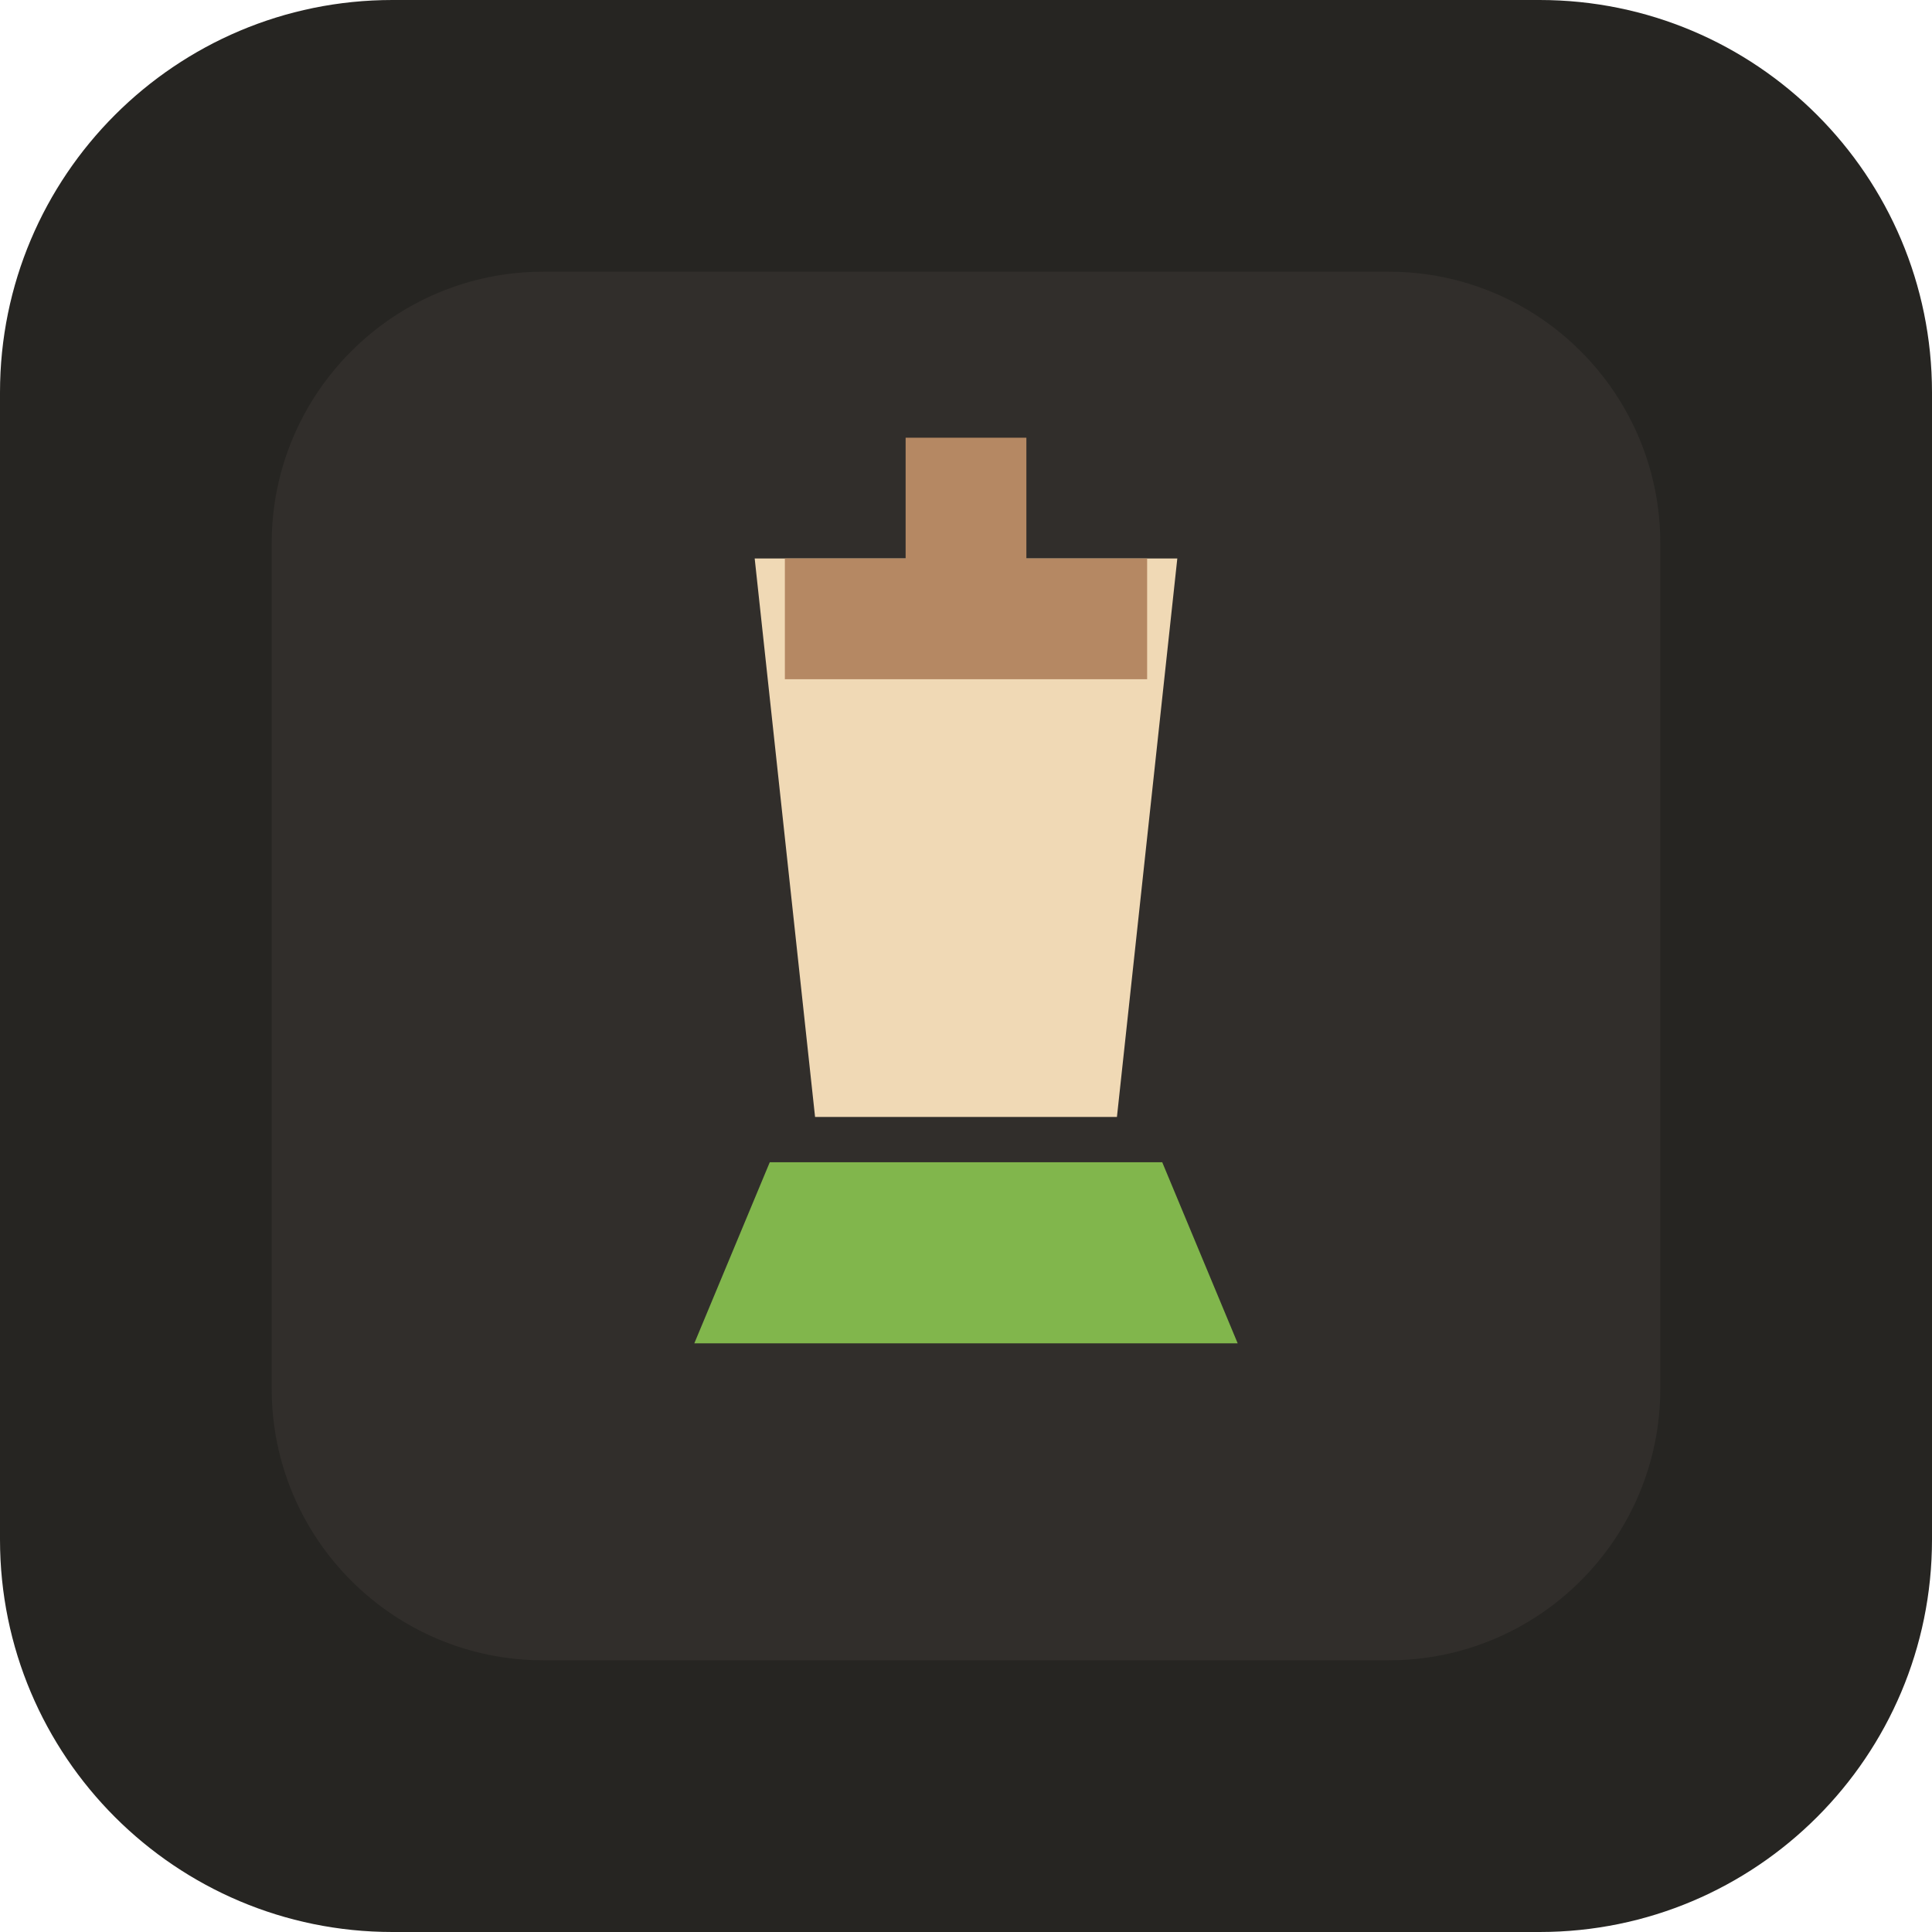
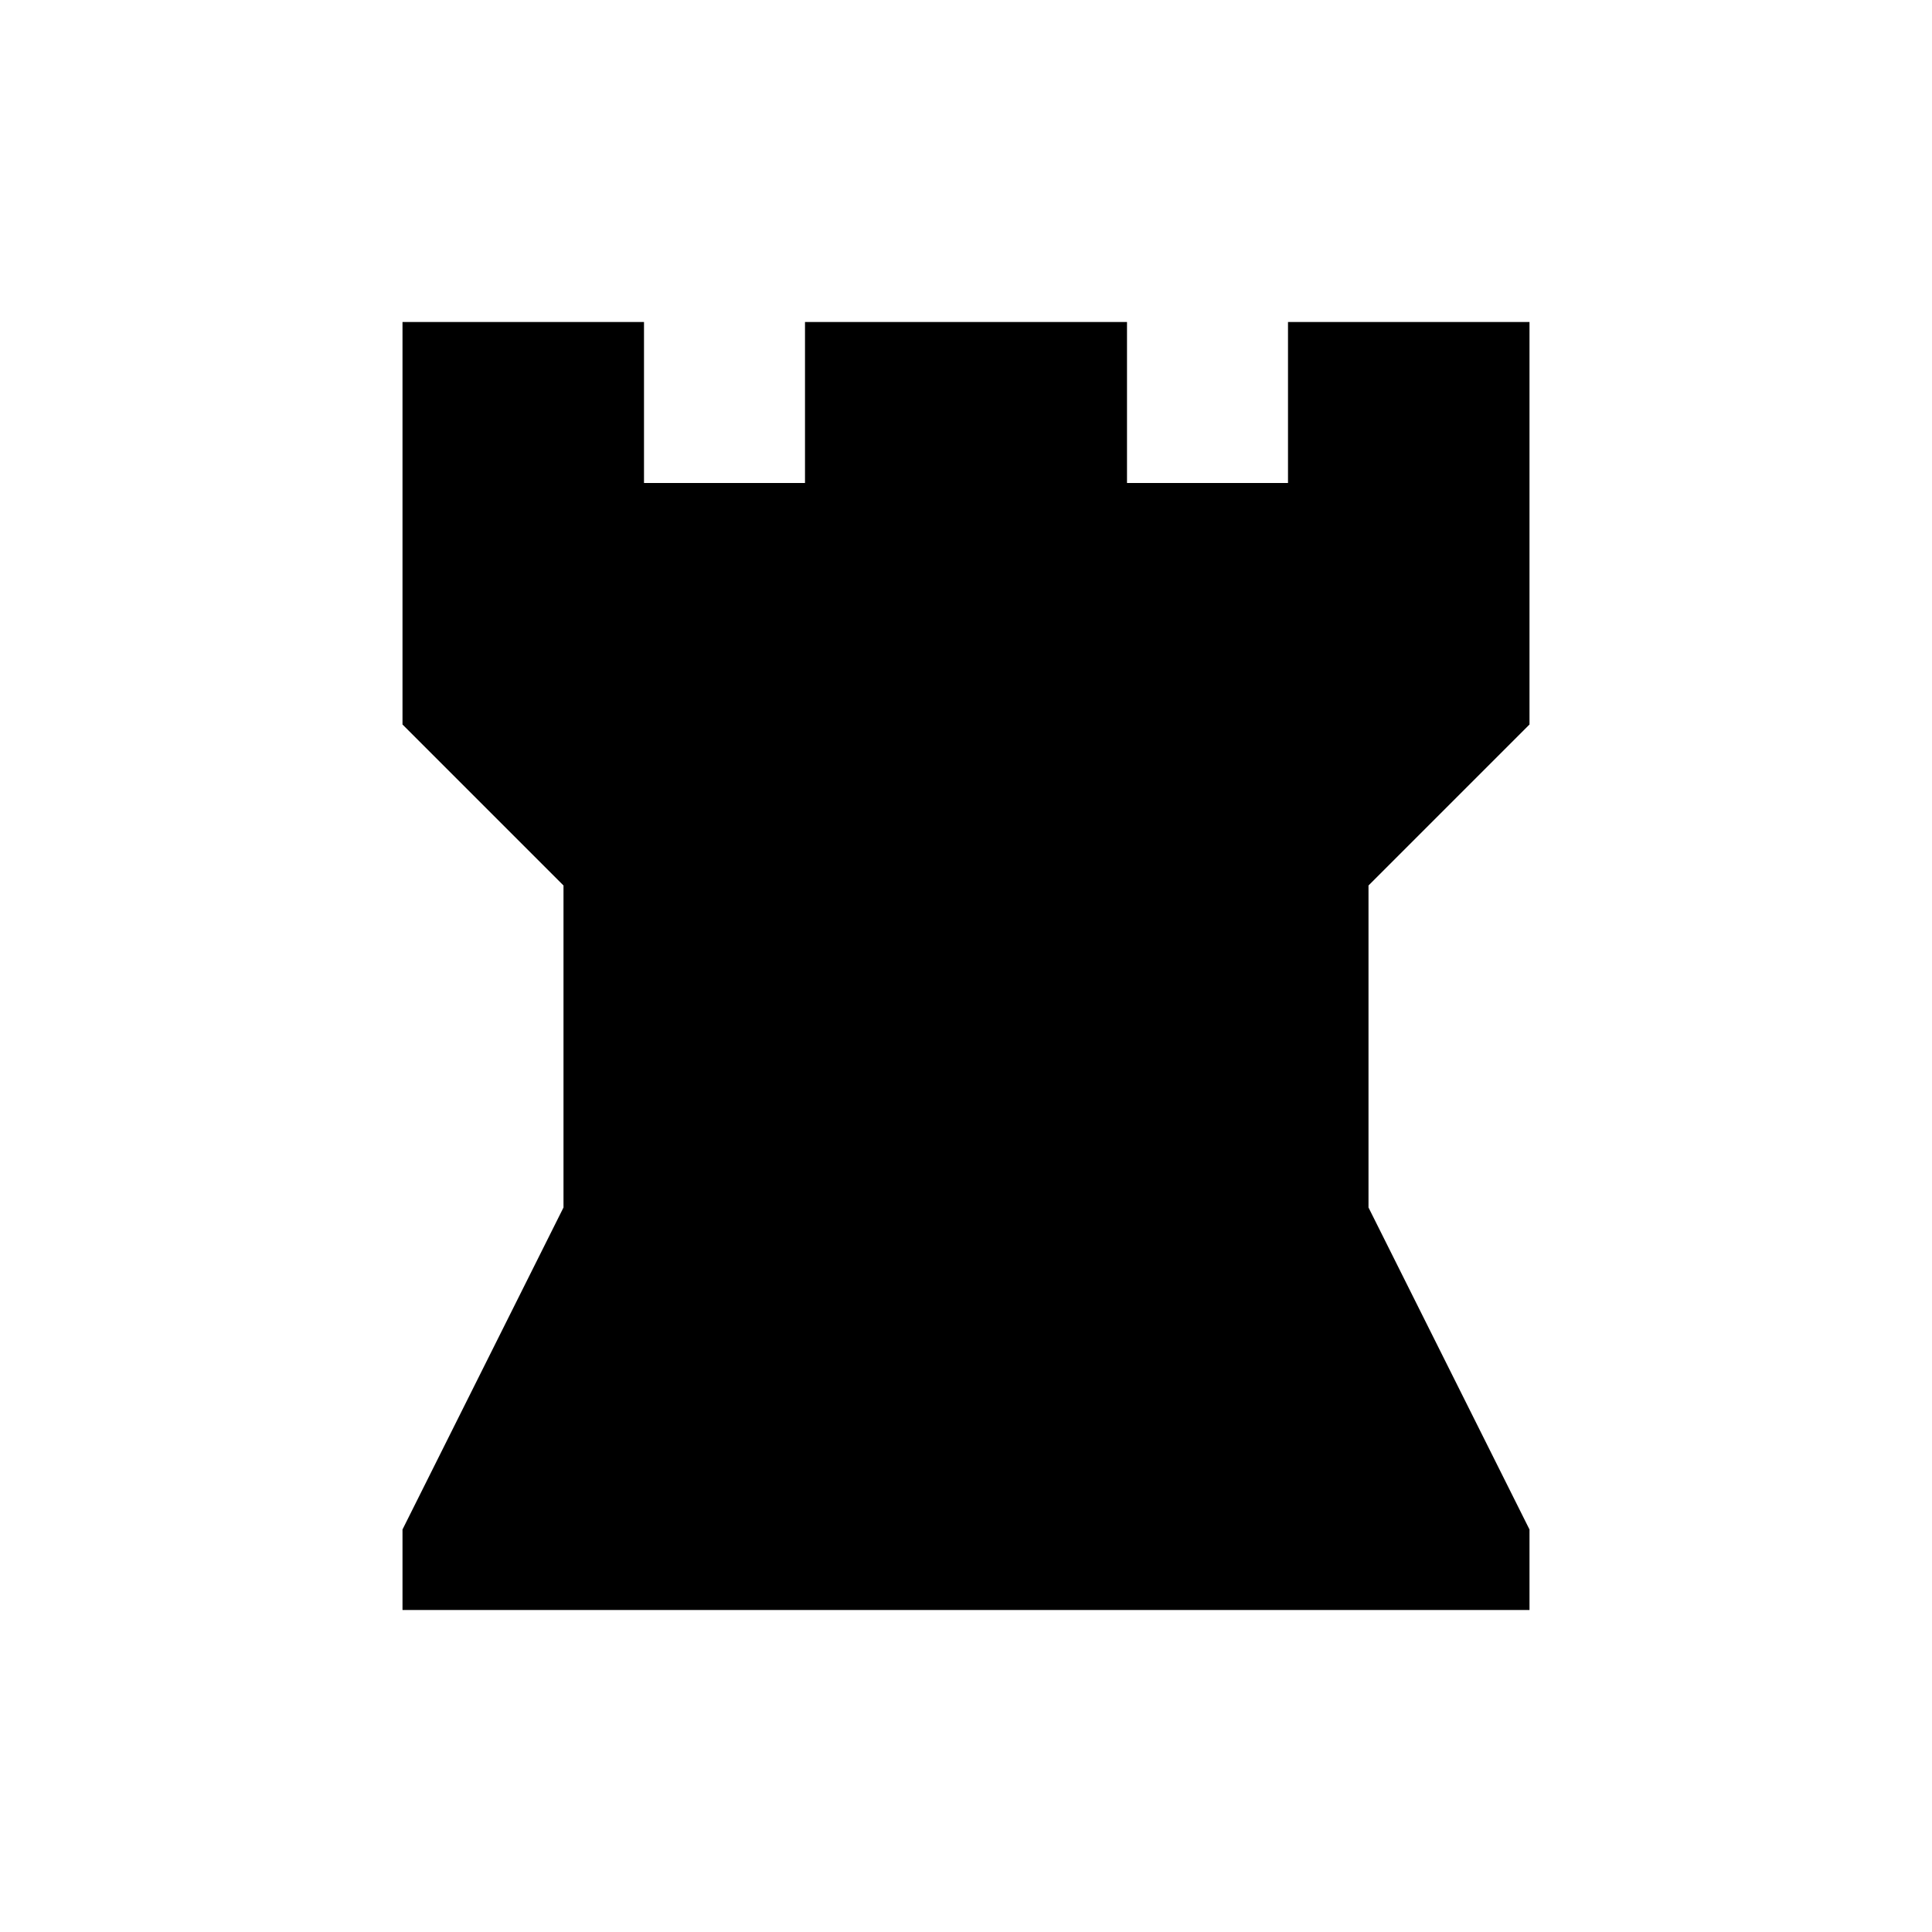
- <svg xmlns="http://www.w3.org/2000/svg" viewBox="0 0 128 128" fill="none">
-   <rect width="128" height="128" rx="26" fill="#262522" />
-   <rect x="18" y="18" width="92" height="92" rx="18" fill="#312E2B" />
-   <path d="M46 89h36l-5-12H51l-5 12Z" fill="#81B64C" />
-   <path d="M54 74h20l4-37H50l4 37Z" fill="#F0D9B5" />
-   <path d="M60 29h8v8h8v8H52v-8h8v-8Z" fill="#B58863" />
+ <svg xmlns="http://www.w3.org/2000/svg" viewBox="0 0 24 24" fill="currentColor">
+   <path d="M5 4h3v2h2V4h4v2h2V4h3v5l-2 2v4l2 4v1H5v-1l2-4v-4L5 9V4Z" />
</svg>
